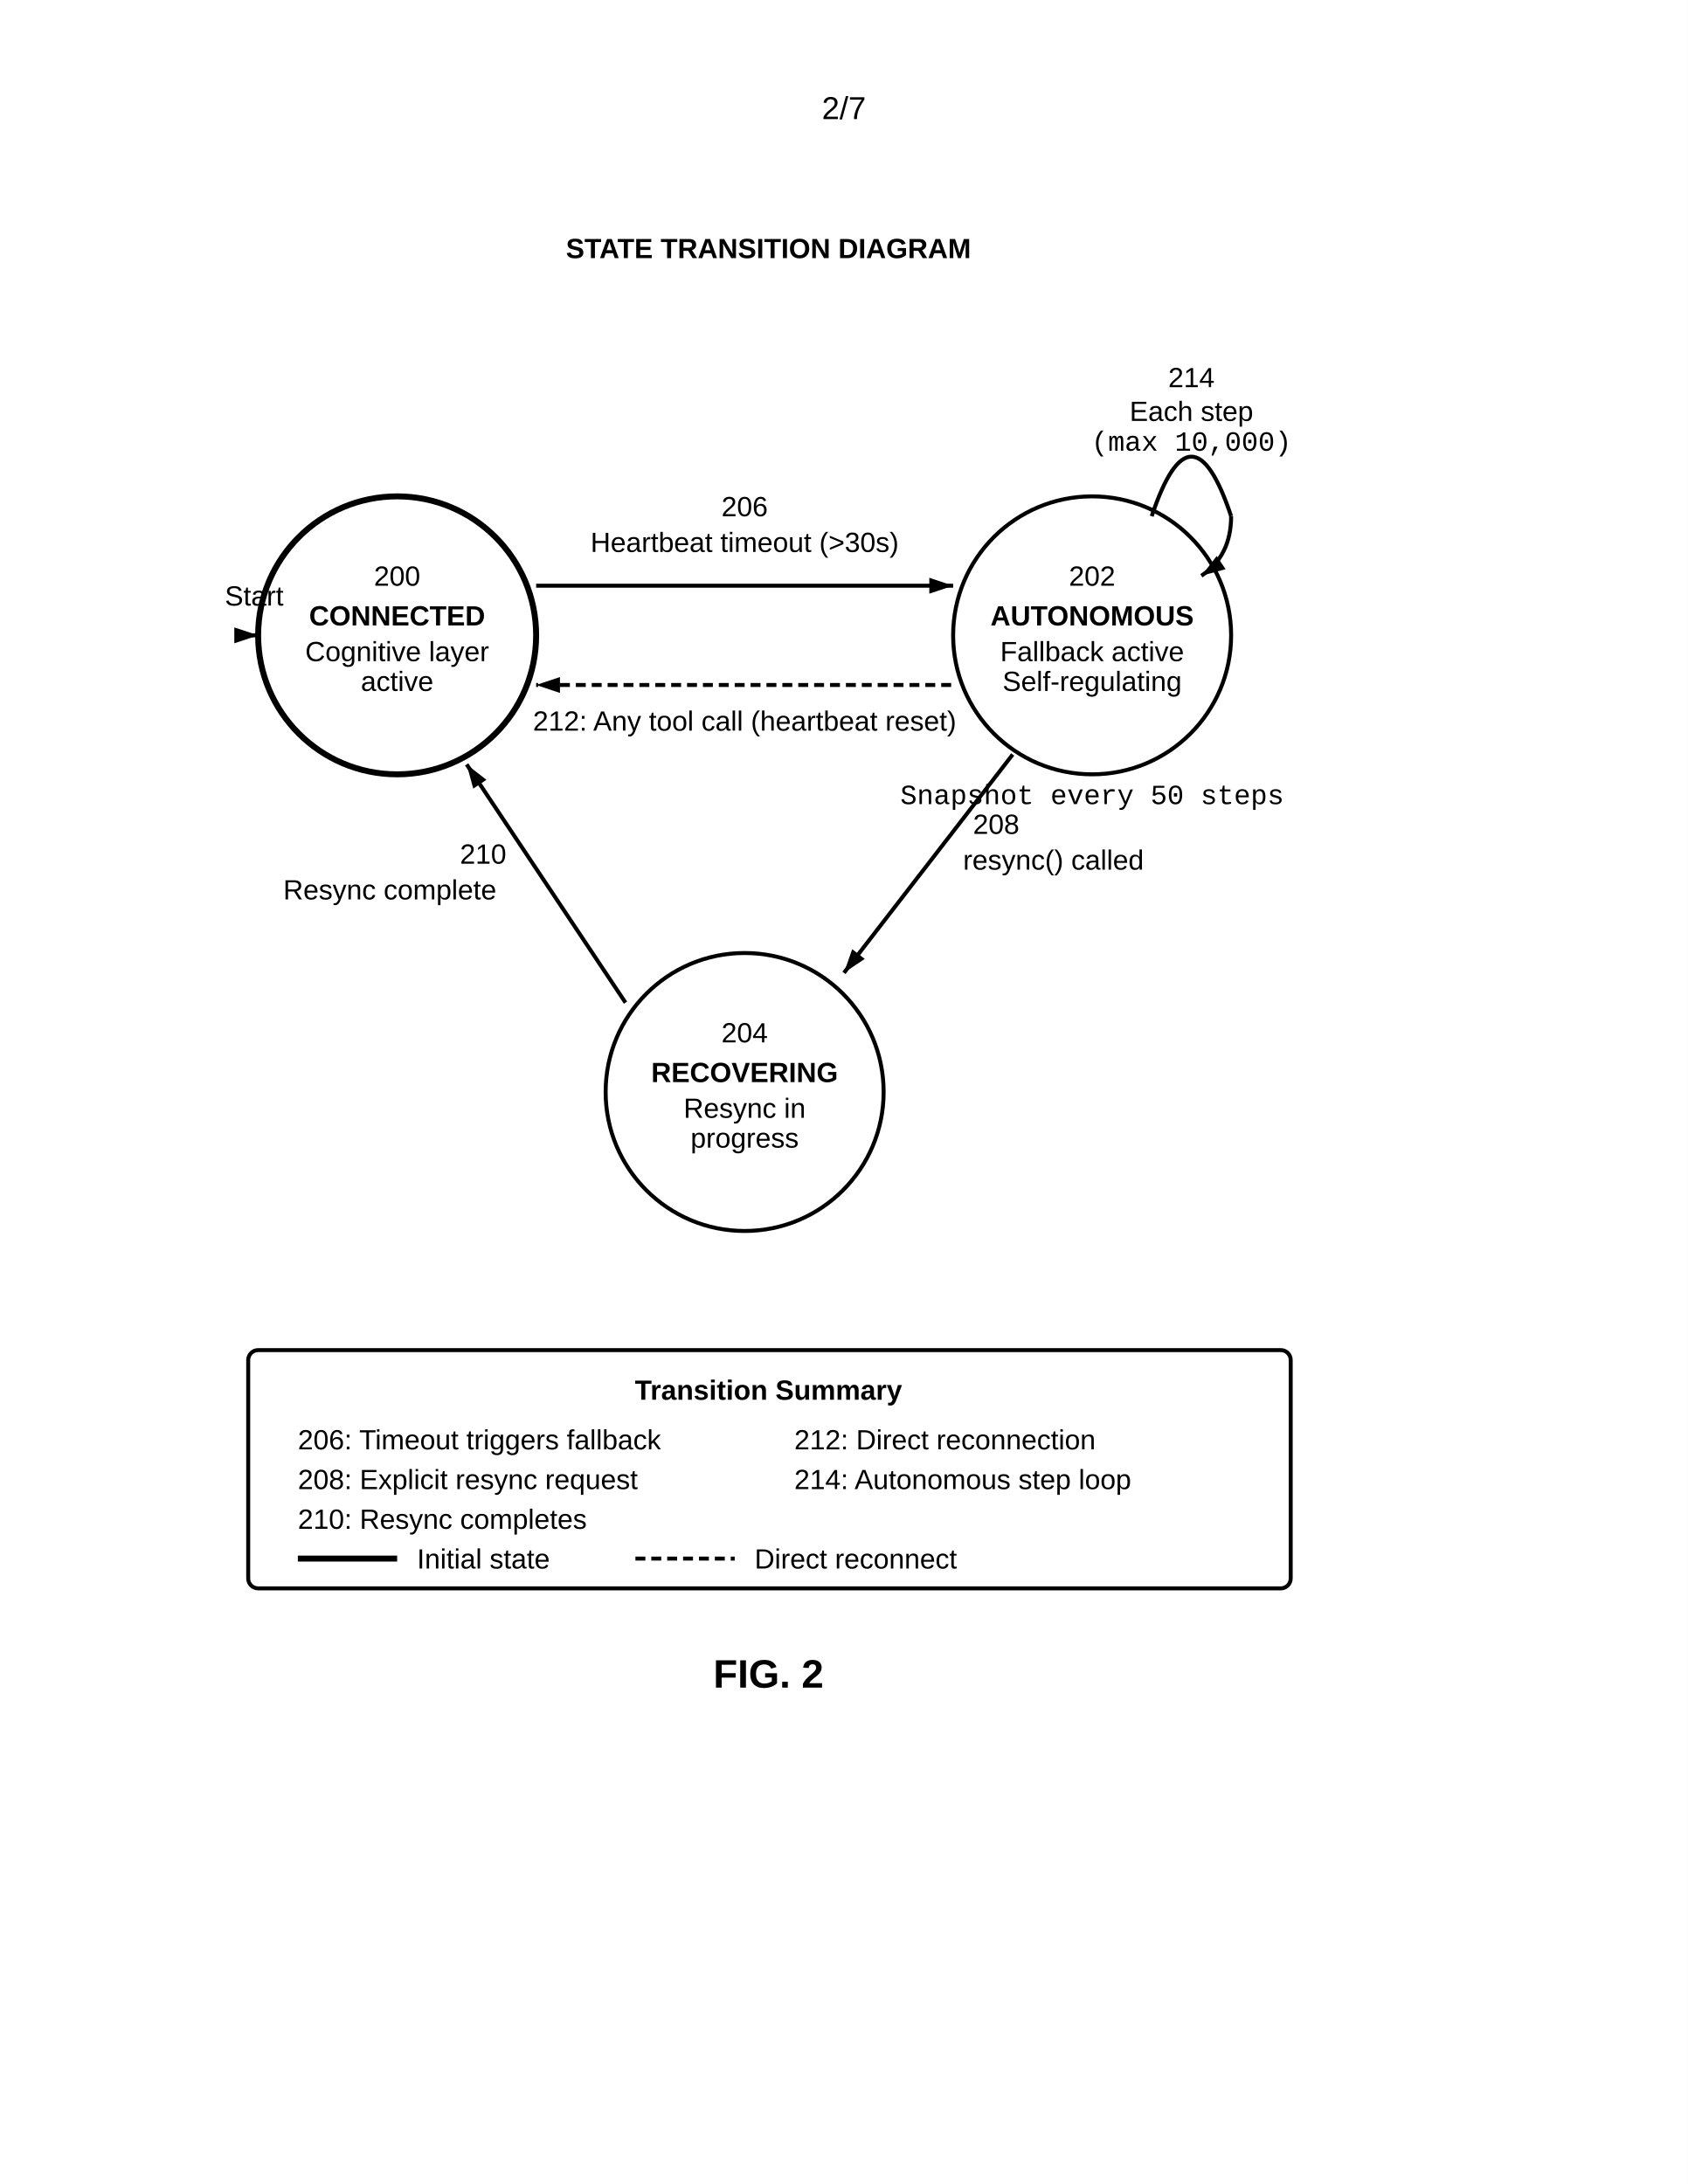
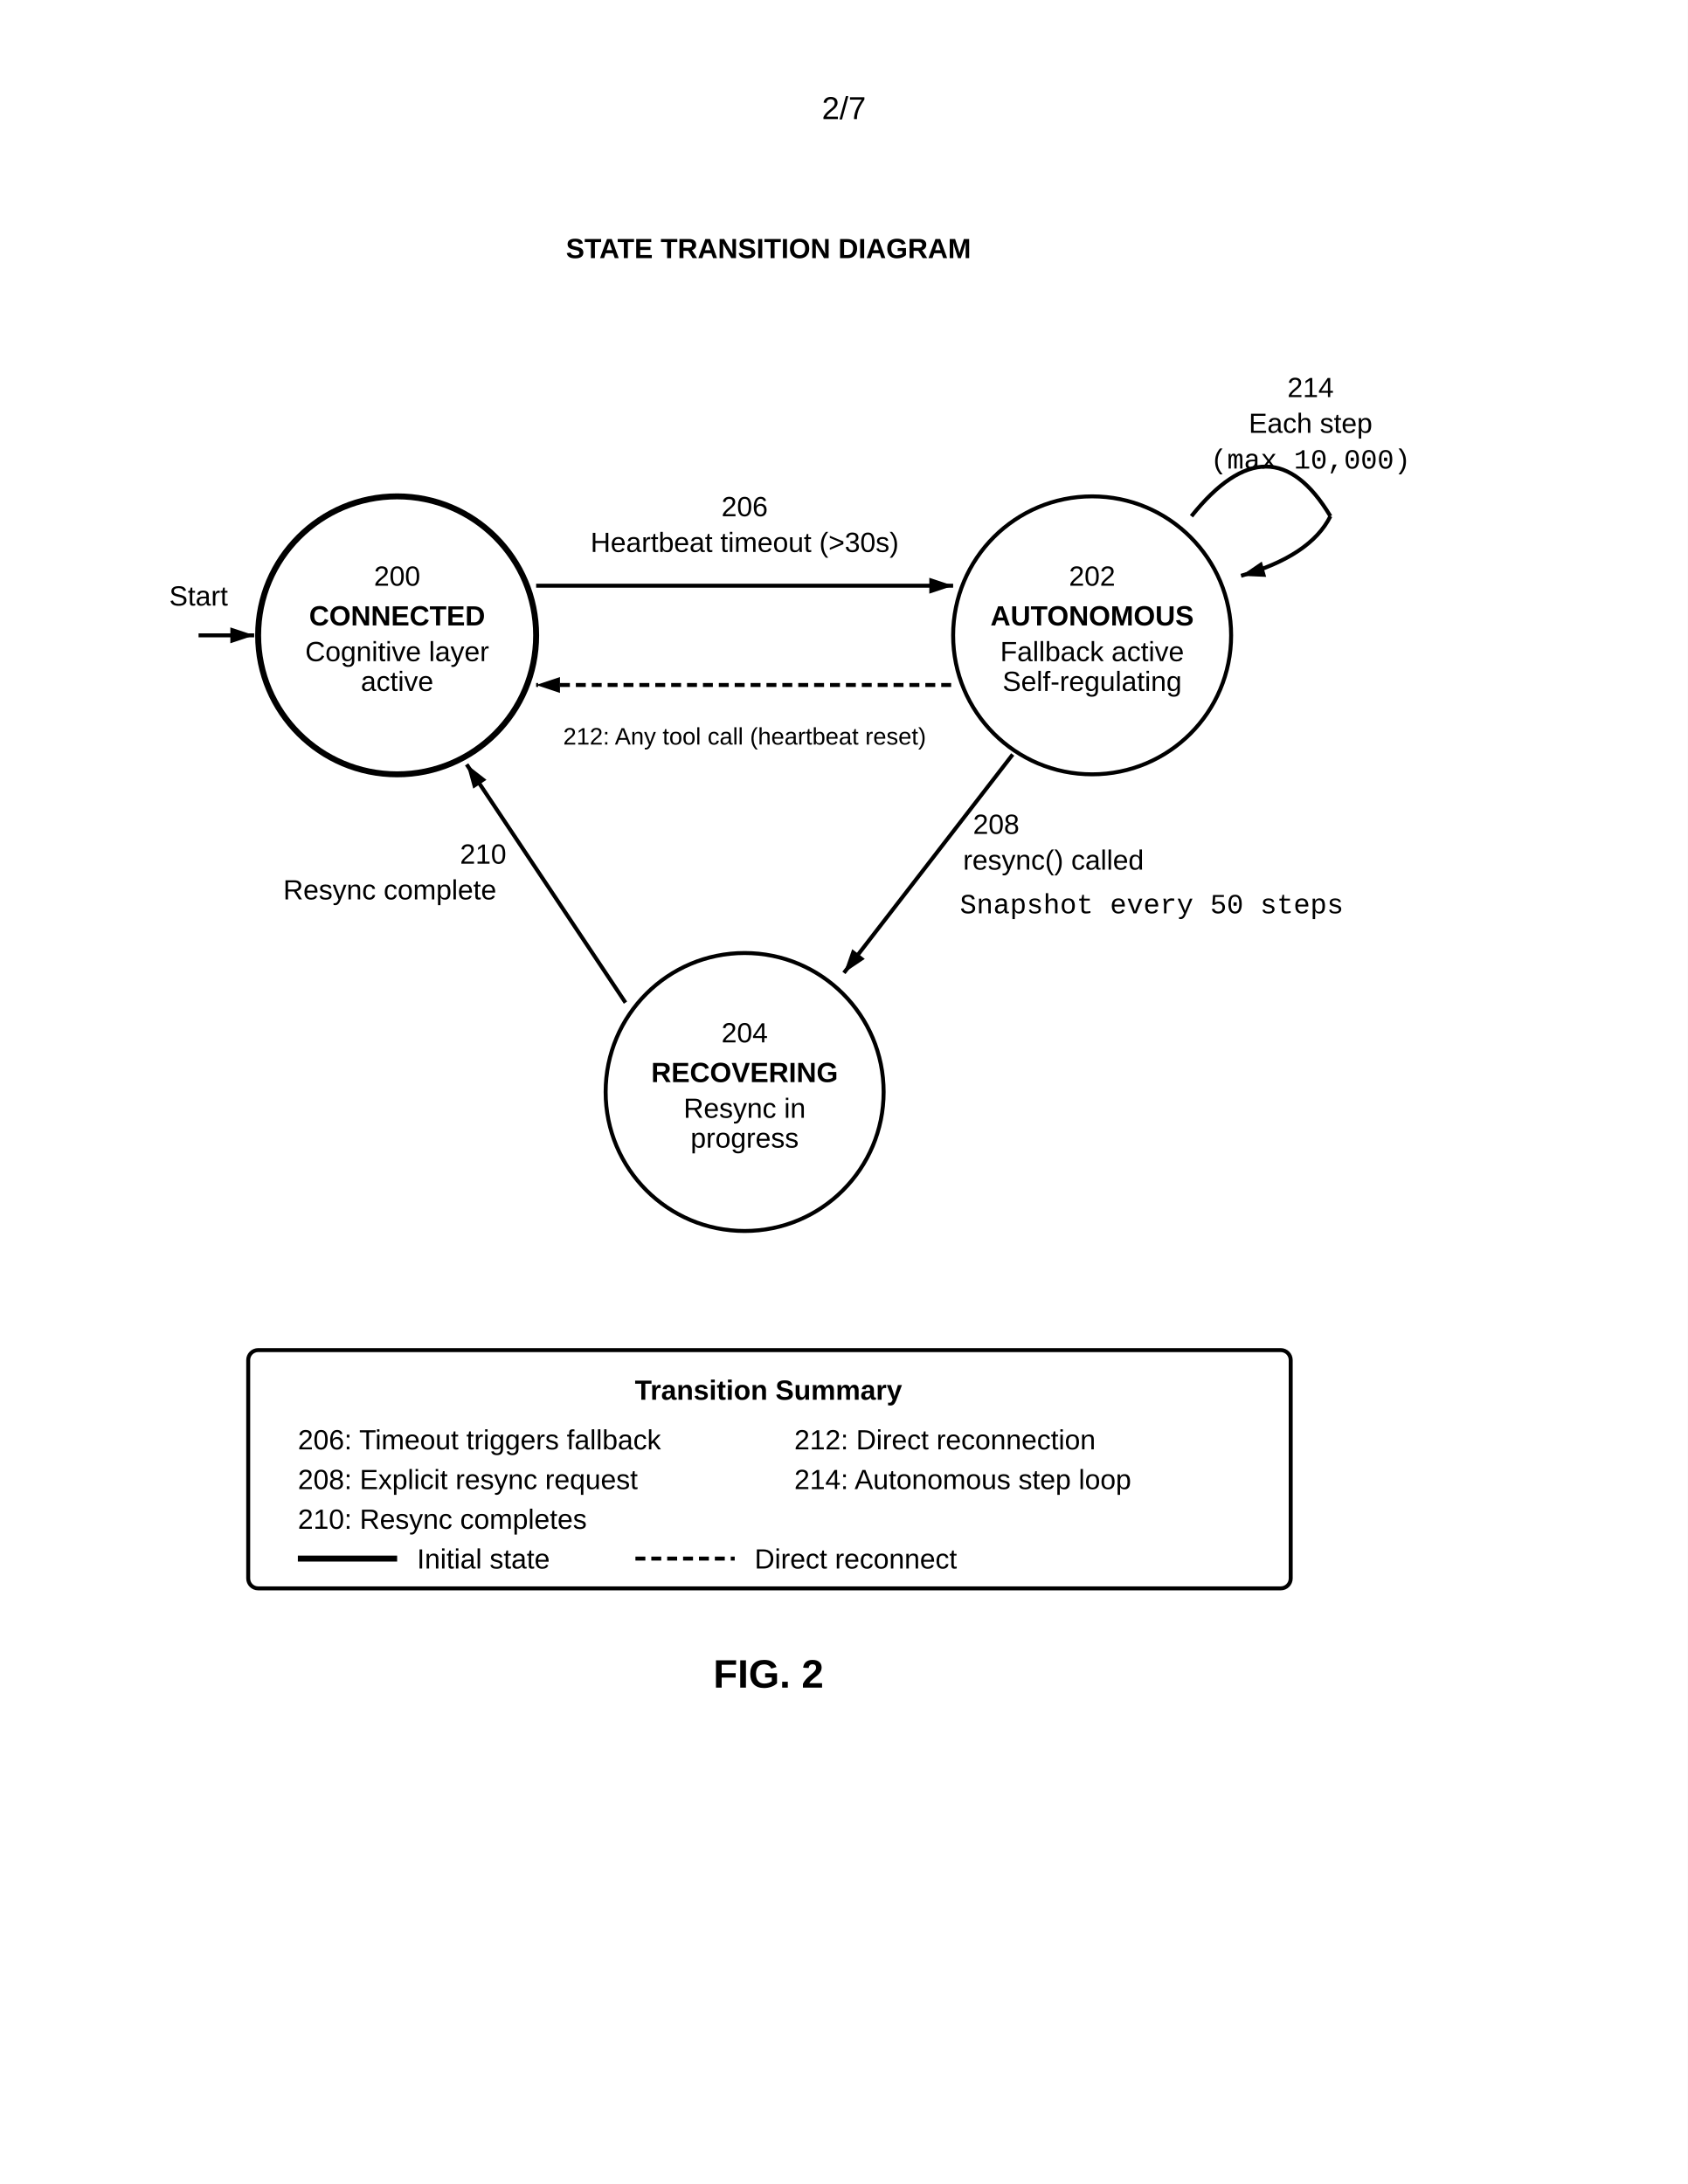
<svg xmlns="http://www.w3.org/2000/svg" width="8.5in" height="11in" viewBox="0 0 850 1100">
  <defs>
    <marker id="ah" markerWidth="6" markerHeight="4" refX="6" refY="2" orient="auto">
      <polygon points="0 0, 6 2, 0 4" fill="black" />
    </marker>
  </defs>
  <rect width="100%" height="100%" fill="white" />
  <text x="425" y="60" font-family="Arial, sans-serif" font-size="16" text-anchor="middle">2/7</text>
  <text x="387" y="130" font-family="Arial, sans-serif" font-size="14" font-weight="bold" text-anchor="middle">STATE TRANSITION DIAGRAM</text>
  <circle cx="200" cy="320" r="70" fill="none" stroke="black" stroke-width="3" />
  <text x="200" y="295" font-family="Arial, sans-serif" font-size="14" text-anchor="middle">200</text>
  <text x="200" y="315" font-family="Arial, sans-serif" font-size="14" font-weight="bold" text-anchor="middle">CONNECTED</text>
  <text x="200" y="333" font-family="Arial, sans-serif" font-size="14" text-anchor="middle">Cognitive layer</text>
  <text x="200" y="348" font-family="Arial, sans-serif" font-size="14" text-anchor="middle">active</text>
  <circle cx="550" cy="320" r="70" fill="none" stroke="black" stroke-width="2" />
  <text x="550" y="295" font-family="Arial, sans-serif" font-size="14" text-anchor="middle">202</text>
  <text x="550" y="315" font-family="Arial, sans-serif" font-size="14" font-weight="bold" text-anchor="middle">AUTONOMOUS</text>
  <text x="550" y="333" font-family="Arial, sans-serif" font-size="14" text-anchor="middle">Fallback active</text>
  <text x="550" y="348" font-family="Arial, sans-serif" font-size="14" text-anchor="middle">Self-regulating</text>
  <circle cx="375" cy="550" r="70" fill="none" stroke="black" stroke-width="2" />
  <text x="375" y="525" font-family="Arial, sans-serif" font-size="14" text-anchor="middle">204</text>
  <text x="375" y="545" font-family="Arial, sans-serif" font-size="14" font-weight="bold" text-anchor="middle">RECOVERING</text>
  <text x="375" y="563" font-family="Arial, sans-serif" font-size="14" text-anchor="middle">Resync in</text>
  <text x="375" y="578" font-family="Arial, sans-serif" font-size="14" text-anchor="middle">progress</text>
-   <line x1="125" y1="320" x2="130" y2="320" stroke="black" stroke-width="2" marker-end="url(#ah)" />
-   <text x="128" y="305" font-family="Arial, sans-serif" font-size="14" text-anchor="middle">Start</text>
+   <line x1="100" y1="320" x2="128" y2="320" stroke="black" stroke-width="2" marker-end="url(#ah)" />
+   <text x="100" y="305" font-family="Arial, sans-serif" font-size="14" text-anchor="middle">Start</text>
  <line x1="270" y1="295" x2="480" y2="295" stroke="black" stroke-width="2" marker-end="url(#ah)" />
  <text x="375" y="260" font-family="Arial, sans-serif" font-size="14" text-anchor="middle">206</text>
  <text x="375" y="278" font-family="Arial, sans-serif" font-size="14" text-anchor="middle">Heartbeat timeout (&gt;30s)</text>
  <line x1="479" y1="345" x2="270" y2="345" stroke="black" stroke-width="2" stroke-dasharray="5,3" marker-end="url(#ah)" />
-   <text x="375" y="368" font-family="Arial, sans-serif" font-size="14" text-anchor="middle">212: Any tool call (heartbeat reset)</text>
+   <text x="375" y="375" font-family="Arial, sans-serif" font-size="12" text-anchor="middle">212: Any tool call (heartbeat reset)</text>
  <line x1="510" y1="380" x2="425" y2="490" stroke="black" stroke-width="2" marker-end="url(#ah)" />
  <text x="490" y="420" font-family="Arial, sans-serif" font-size="14" text-anchor="start">208</text>
  <text x="485" y="438" font-family="Arial, sans-serif" font-size="14" text-anchor="start">resync() called</text>
  <line x1="315" y1="505" x2="235" y2="385" stroke="black" stroke-width="2" marker-end="url(#ah)" />
  <text x="255" y="435" font-family="Arial, sans-serif" font-size="14" text-anchor="end">210</text>
  <text x="250" y="453" font-family="Arial, sans-serif" font-size="14" text-anchor="end">Resync complete</text>
-   <path d="M 580 260 Q 600 200 620 260" fill="none" stroke="black" stroke-width="2" />
-   <path d="M 620 260 Q 620 280 605 290" fill="none" stroke="black" stroke-width="2" marker-end="url(#ah)" />
-   <text x="600" y="195" font-family="Arial, sans-serif" font-size="14" text-anchor="middle">214</text>
-   <text x="600" y="212" font-family="Arial, sans-serif" font-size="14" text-anchor="middle">Each step</text>
-   <text x="600" y="227" font-family="Courier New, monospace" font-size="14" text-anchor="middle">(max 10,000)</text>
-   <text x="550" y="405" font-family="Courier New, monospace" font-size="14" text-anchor="middle">Snapshot every 50 steps</text>
+   <path d="M 600 260 Q 640 210 670 260" fill="none" stroke="black" stroke-width="2" />
+   <path d="M 670 260 Q 660 280 625 290" fill="none" stroke="black" stroke-width="2" marker-end="url(#ah)" />
+   <text x="660" y="200" font-family="Arial, sans-serif" font-size="14" text-anchor="middle">214</text>
+   <text x="660" y="218" font-family="Arial, sans-serif" font-size="14" text-anchor="middle">Each step</text>
+   <text x="660" y="236" font-family="Courier New, monospace" font-size="14" text-anchor="middle">(max 10,000)</text>
+   <text x="580" y="460" font-family="Courier New, monospace" font-size="14" text-anchor="middle">Snapshot every 50 steps</text>
  <rect x="125" y="680" width="525" height="120" rx="5" fill="none" stroke="black" stroke-width="2" />
  <text x="387" y="705" font-family="Arial, sans-serif" font-size="14" font-weight="bold" text-anchor="middle">Transition Summary</text>
  <text x="150" y="730" font-family="Arial, sans-serif" font-size="14" text-anchor="start">206: Timeout triggers fallback</text>
  <text x="150" y="750" font-family="Arial, sans-serif" font-size="14" text-anchor="start">208: Explicit resync request</text>
  <text x="150" y="770" font-family="Arial, sans-serif" font-size="14" text-anchor="start">210: Resync completes</text>
  <text x="400" y="730" font-family="Arial, sans-serif" font-size="14" text-anchor="start">212: Direct reconnection</text>
  <text x="400" y="750" font-family="Arial, sans-serif" font-size="14" text-anchor="start">214: Autonomous step loop</text>
  <line x1="150" y1="785" x2="200" y2="785" stroke="black" stroke-width="3" />
  <text x="210" y="790" font-family="Arial, sans-serif" font-size="14" text-anchor="start">Initial state</text>
  <line x1="320" y1="785" x2="370" y2="785" stroke="black" stroke-width="2" stroke-dasharray="5,3" />
  <text x="380" y="790" font-family="Arial, sans-serif" font-size="14" text-anchor="start">Direct reconnect</text>
  <text x="387" y="850" font-family="Arial, sans-serif" font-size="20" font-weight="bold" text-anchor="middle">FIG. 2</text>
</svg>
